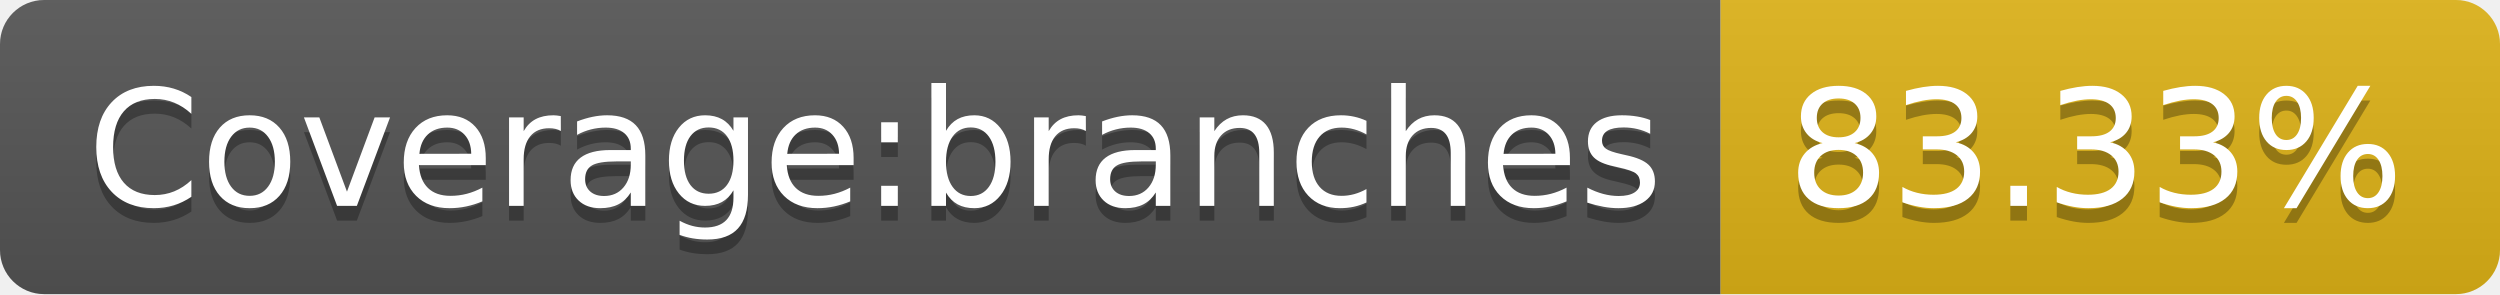
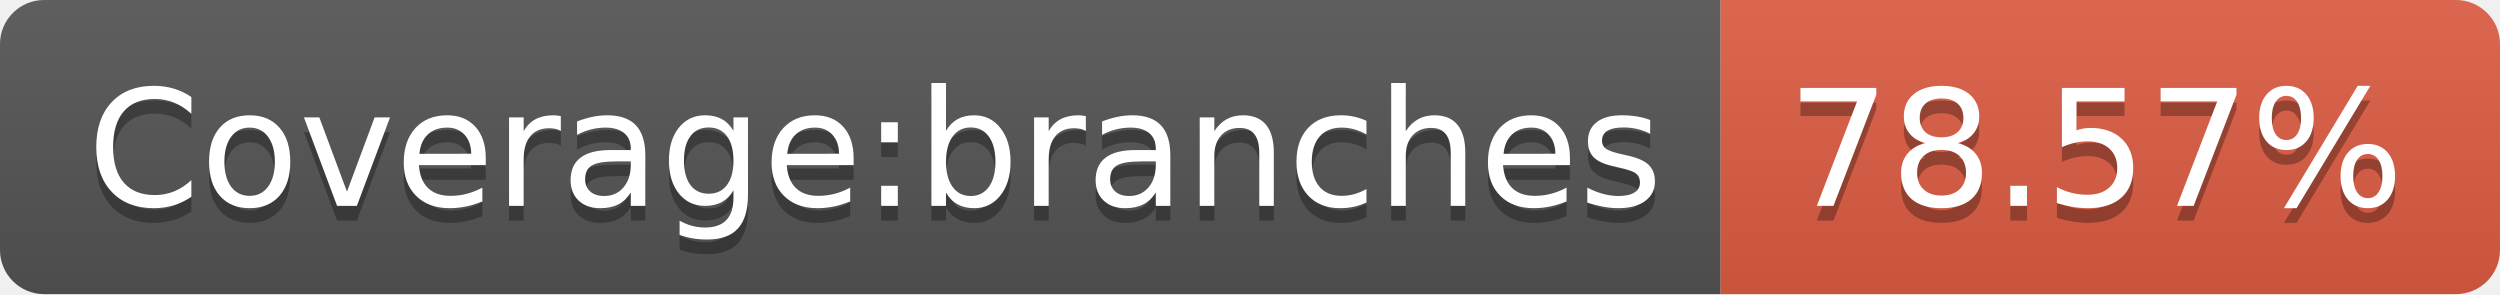
- <svg xmlns="http://www.w3.org/2000/svg" width="170" height="20" role="img" aria-label="Coverage:branches: 83.33%">
+ <svg xmlns="http://www.w3.org/2000/svg" width="170" height="20" role="img" aria-label="Coverage:branches: 78.57%">
  <linearGradient id="s" x2="0" y2="100%">
    <stop offset="0" stop-color="#bbb" stop-opacity=".1" />
    <stop offset="1" stop-opacity=".1" />
  </linearGradient>
  <clipPath id="r">
    <rect width="170" height="20" rx="3" fill="#fff" />
  </clipPath>
  <g clip-path="url(#r)">
    <rect width="117" height="20" fill="#555" />
-     <rect x="117" width="53" height="20" fill="#dfb317" />
+     <rect x="117" width="53" height="20" fill="#e05d44" />
    <rect width="170" height="20" fill="url(#s)" />
  </g>
  <g fill="#fff" text-anchor="middle" font-family="Verdana,Geneva,DejaVu Sans,sans-serif" text-rendering="geometricPrecision" font-size="110">
    <text aria-hidden="true" x="595" y="150" fill="#010101" fill-opacity=".3" transform="scale(.1)" textLength="1070">Coverage:branches</text>
    <text x="595" y="140" transform="scale(.1)" fill="#fff" textLength="1070">Coverage:branches</text>
-     <text aria-hidden="true" x="1425" y="150" fill="#010101" fill-opacity=".3" transform="scale(.1)" textLength="430">83.33%</text>
-     <text x="1425" y="140" transform="scale(.1)" fill="#fff" textLength="430">83.33%</text>
+     <text aria-hidden="true" x="1425" y="150" fill="#010101" fill-opacity=".3" transform="scale(.1)" textLength="430">78.57%</text>
+     <text x="1425" y="140" transform="scale(.1)" fill="#fff" textLength="430">78.57%</text>
  </g>
</svg>
